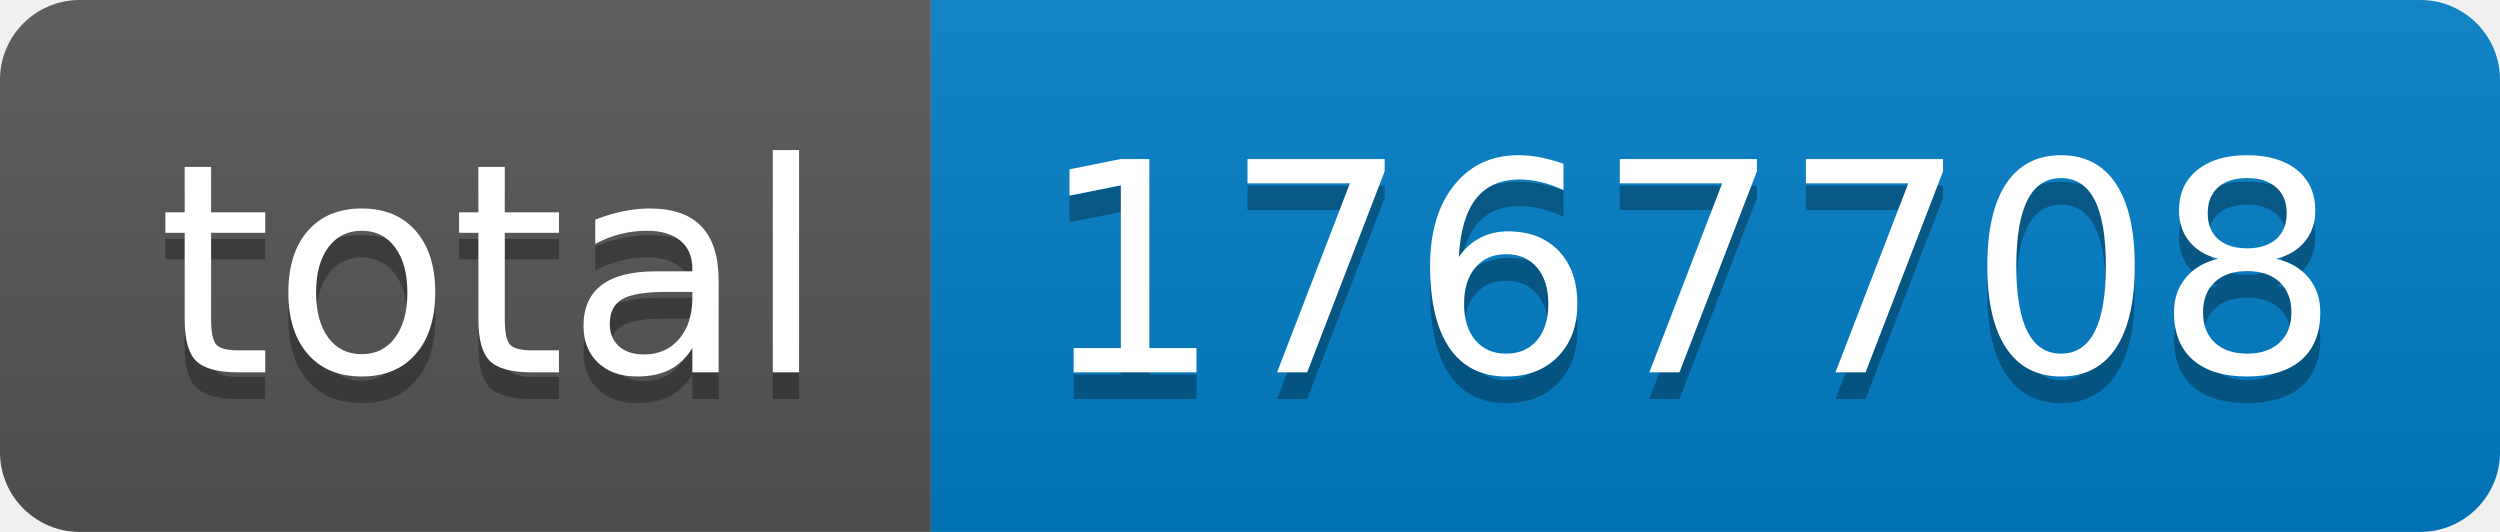
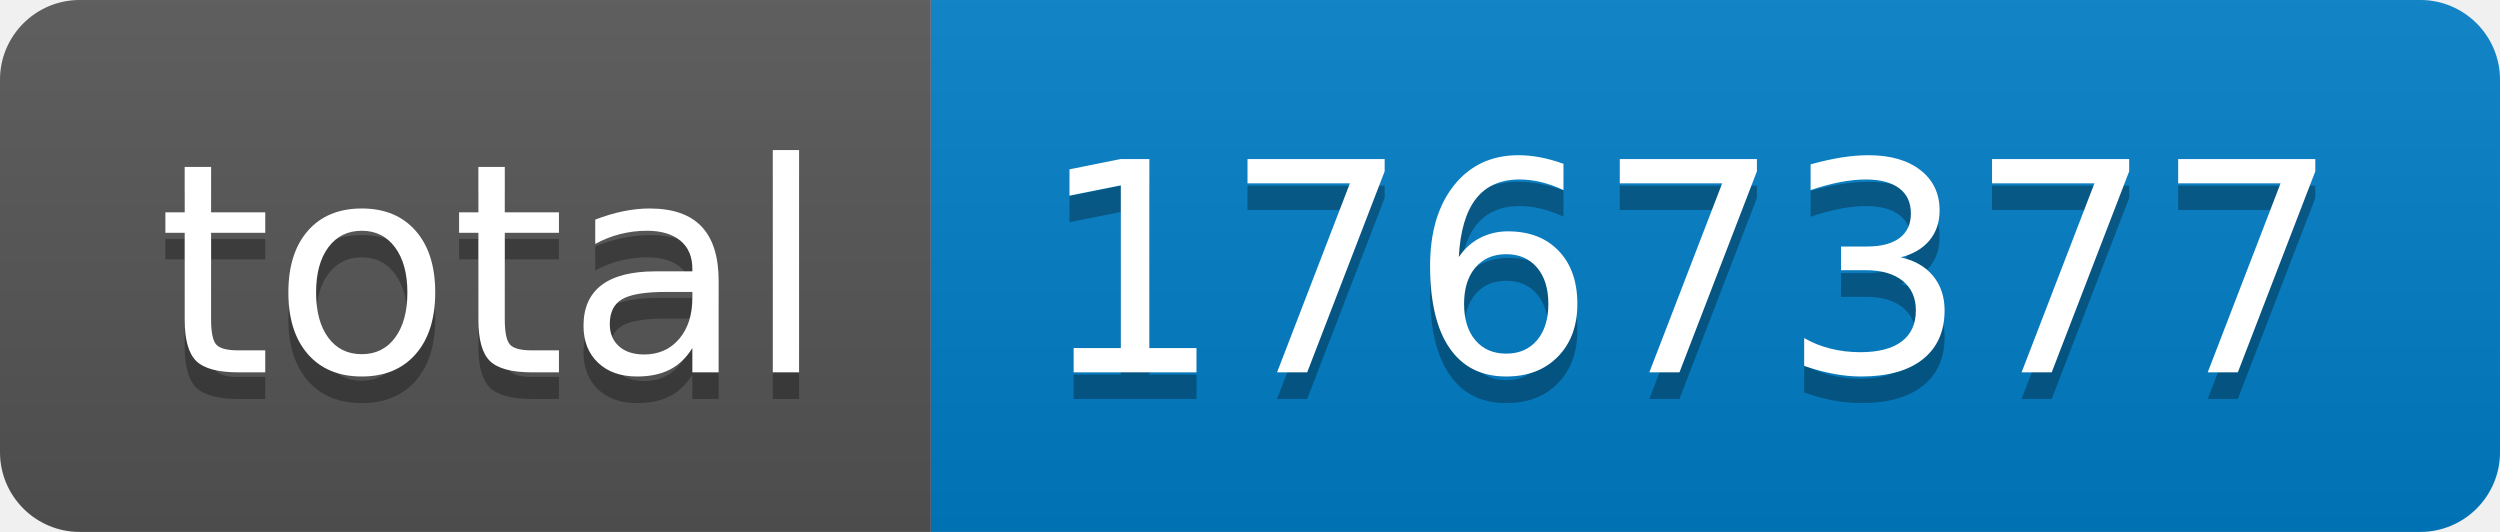
- <svg xmlns="http://www.w3.org/2000/svg" width="94" height="20" role="img" aria-label="total: 1767708">
+ <svg xmlns="http://www.w3.org/2000/svg" width="94" height="20" role="img" aria-label="total: 1767377">
  <linearGradient id="s" x2="0" y2="100%">
    <stop offset="0" stop-color="#bbb" stop-opacity=".1" />
    <stop offset="1" stop-opacity=".1" />
  </linearGradient>
  <clipPath id="r">
    <rect width="94" height="20" rx="3" fill="#fff" />
  </clipPath>
  <g clip-path="url(#r)">
    <rect width="35" height="20" fill="#555" />
    <rect x="35" width="59" height="20" fill="#007ec6" />
    <rect width="94" height="20" fill="url(#s)" />
  </g>
  <g fill="#fff" text-anchor="middle" font-family="Verdana,Geneva,DejaVu Sans,sans-serif" text-rendering="geometricPrecision" font-size="110">
    <text aria-hidden="true" x="185" y="150" fill="#010101" fill-opacity=".3" transform="scale(.1)" textLength="250">total</text>
    <text x="185" y="140" transform="scale(.1)" fill="#fff" textLength="250">total</text>
-     <text aria-hidden="true" x="635" y="150" fill="#010101" fill-opacity=".3" transform="scale(.1)" textLength="490">1767708</text>
-     <text x="635" y="140" transform="scale(.1)" fill="#fff" textLength="490">1767708</text>
+     <text aria-hidden="true" x="635" y="150" fill="#010101" fill-opacity=".3" transform="scale(.1)" textLength="490">1767377</text>
+     <text x="635" y="140" transform="scale(.1)" fill="#fff" textLength="490">1767377</text>
  </g>
</svg>
